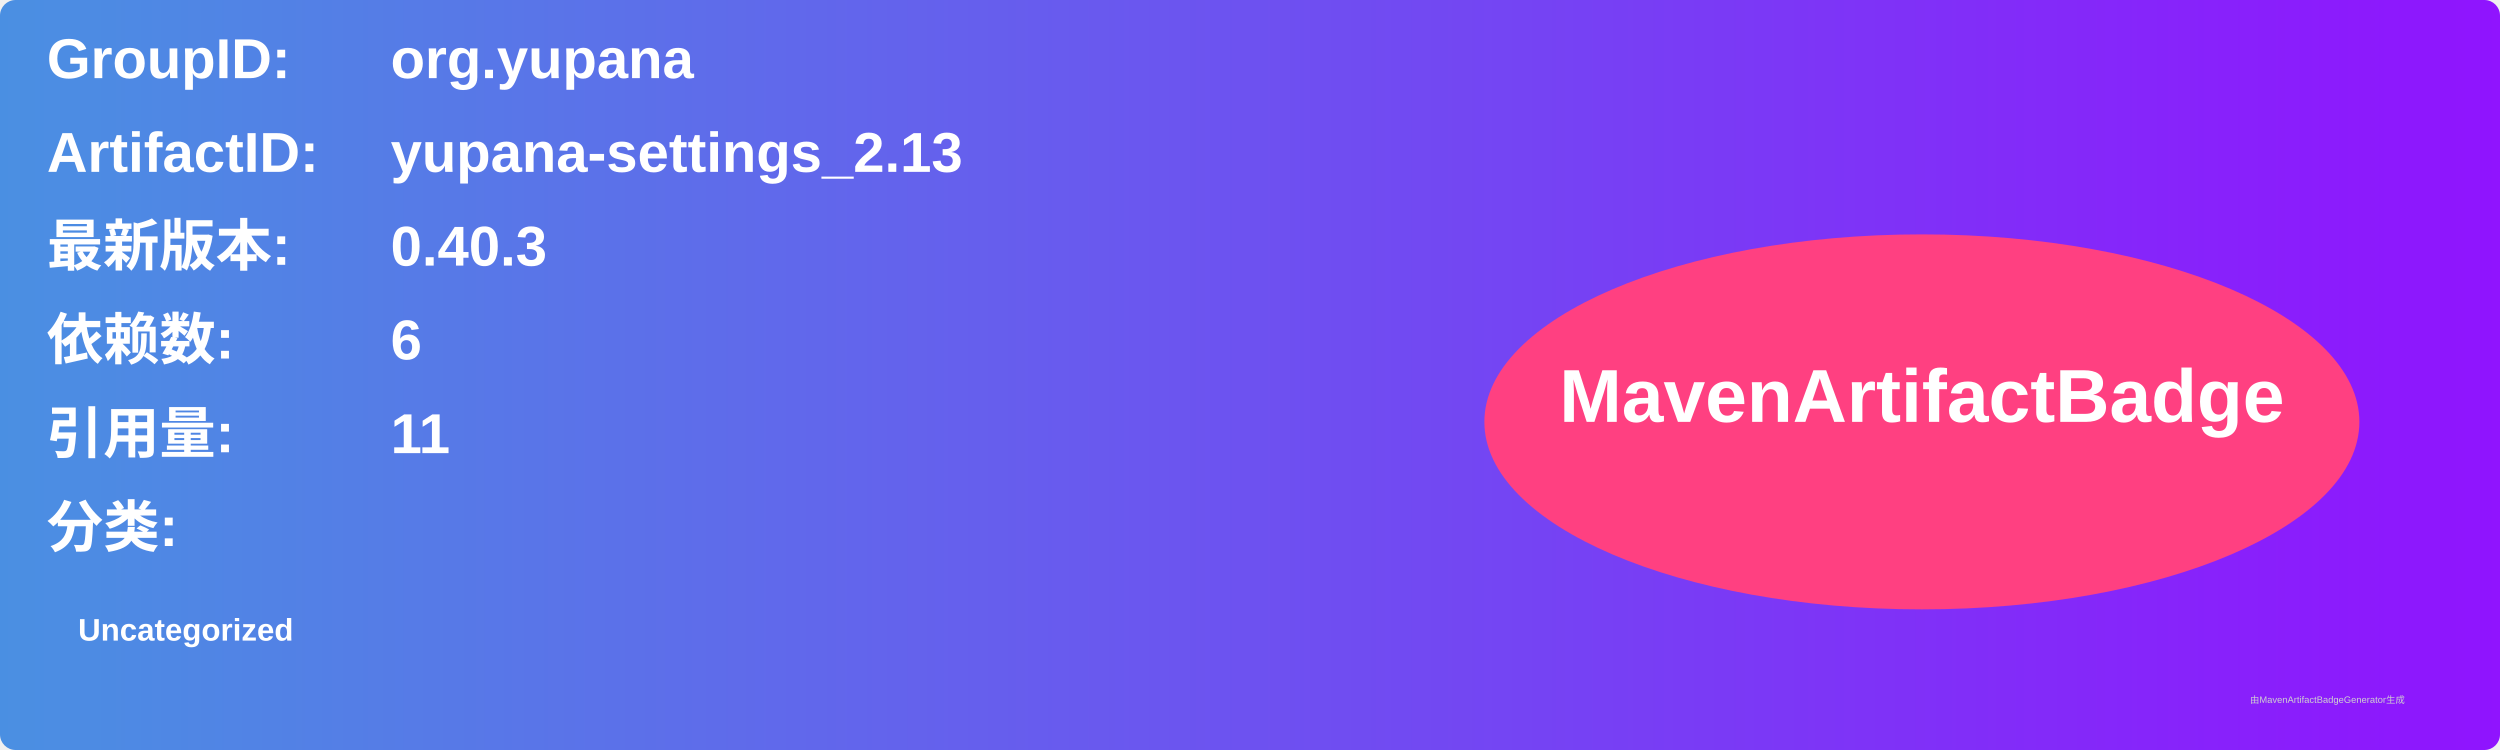
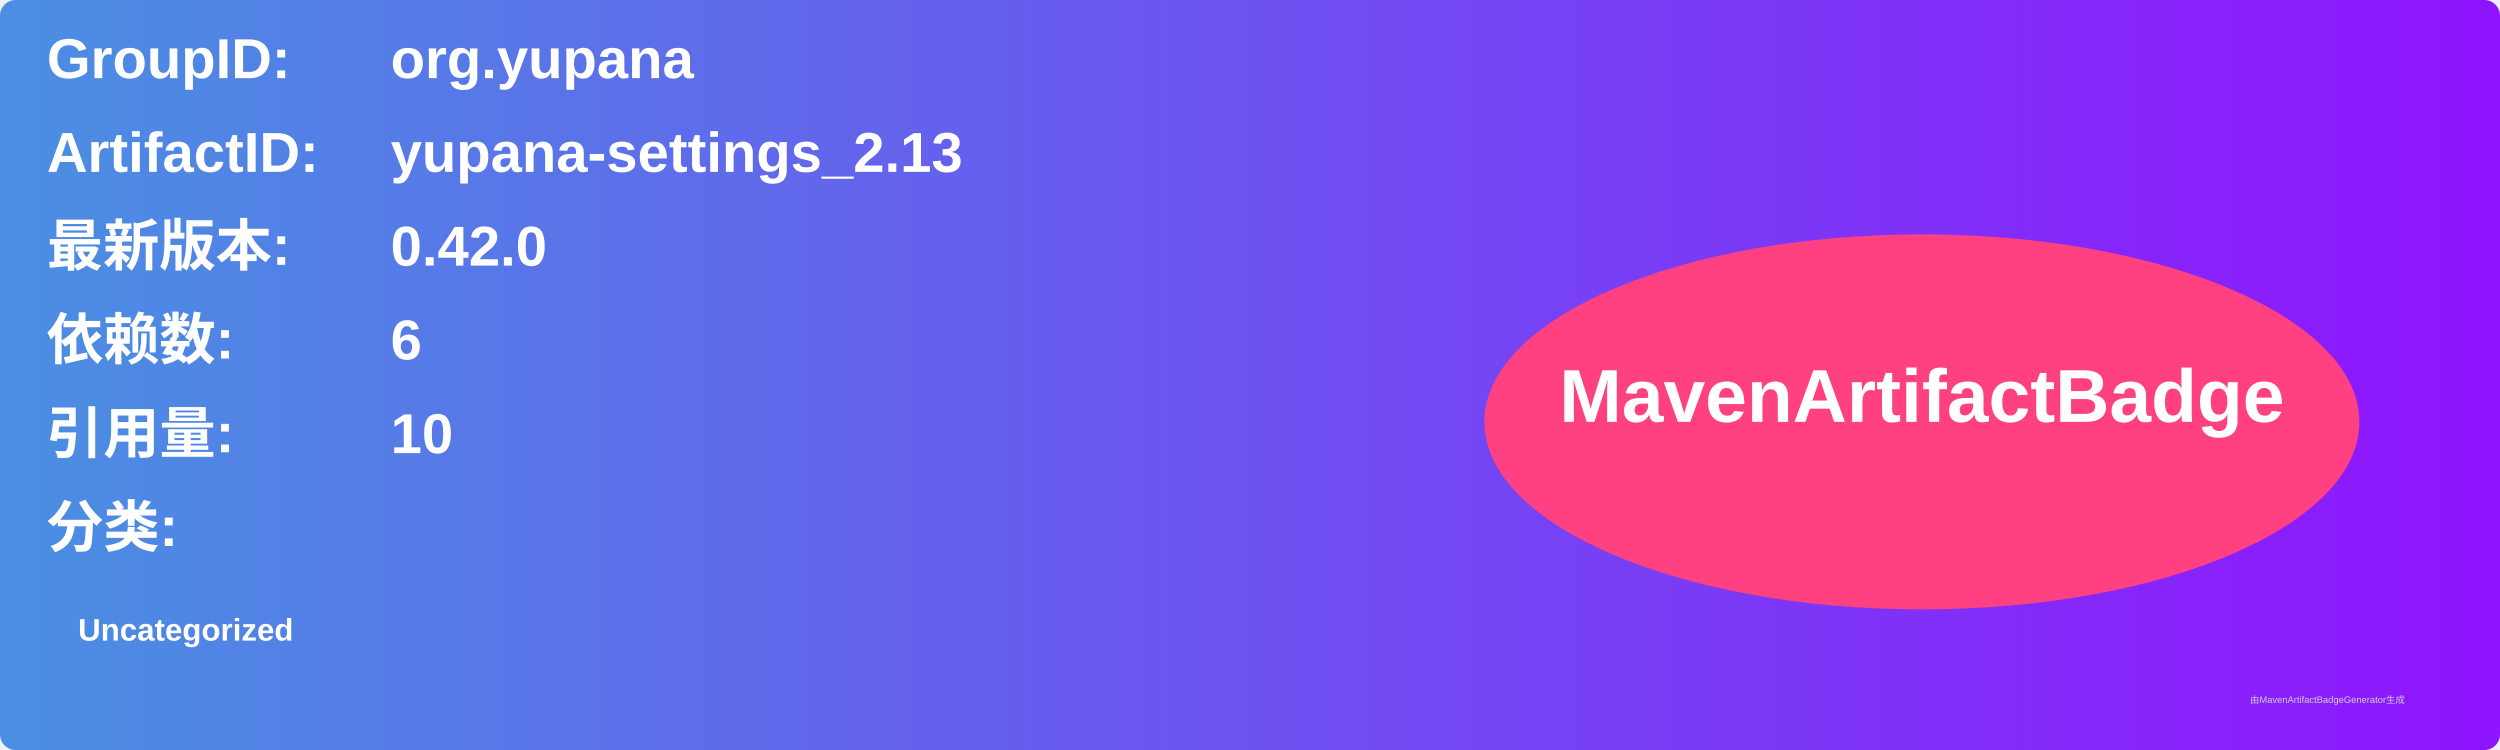
<svg xmlns="http://www.w3.org/2000/svg" width="800" height="240" viewBox="0 0 800 240">
  <linearGradient id="grad" x1="0%" y1="0%" x2="100%" y2="0%">
    <stop offset="0%" stop-color="#4a90e2" />
    <stop offset="100%" stop-color="#9013fe" />
  </linearGradient>
  <rect width="100%" height="100%" rx="5" ry="5" fill="url(#grad)" />
  <g transform="translate(15, 15)">
    <text x="0" y="10" font-family="Arial" font-size="18" fill="white" font-weight="bold" width="260">GroupID:</text>
    <text x="110" y="10" font-family="Arial" font-size="18" fill="white" font-weight="bold" width="460">org.yupana</text>
    <text x="0" y="40" font-family="Arial" font-size="18" fill="white" font-weight="bold" width="260">ArtifactID:</text>
    <text x="110" y="40" font-family="Arial" font-size="18" fill="white" font-weight="bold" width="460">yupana-settings_2.13</text>
    <text x="0" y="70" font-family="Arial" font-size="18" fill="white" font-weight="bold">最新版本:</text>
    <text x="110" y="70" font-family="Arial" font-size="18" fill="white" font-weight="bold">
-       <tspan font-weight="bold">0.40.3</tspan>
+       <tspan font-weight="bold">0.42.0</tspan>
    </text>
    <text x="0" y="100" font-family="Arial" font-size="18" fill="white" font-weight="bold">依赖数: </text>
    <text x="110" y="100" font-family="Arial" font-size="18" fill="white">
      <tspan font-weight="bold">6</tspan>
    </text>
    <text x="0" y="130" font-family="Arial" font-size="18" fill="white" font-weight="bold">引用量: </text>
    <text x="110" y="130" font-family="Arial" font-size="18" fill="white">
-       <tspan font-weight="bold">11</tspan>
+       <tspan font-weight="bold">10</tspan>
    </text>
    <text x="0" y="160" font-family="Arial" font-size="18" fill="white" font-weight="bold">分类:</text>
    <text x="10" y="190" font-family="Arial" font-size="10" fill="white">
      <tspan font-weight="bold">Uncategorized</tspan>
    </text>
    <ellipse cx="600" cy="120" rx="140" ry="60" fill="#ff4081" />
    <text x="600" y="120" text-anchor="middle" font-family="Arial" font-size="24" fill="white" font-weight="bold">MavenArtifactBadge</text>
  </g>
  <text x="720" y="225" font-family="Arial" font-size="3" fill="#d0d0d0">由MavenArtifactBadgeGenerator生成</text>
</svg>
